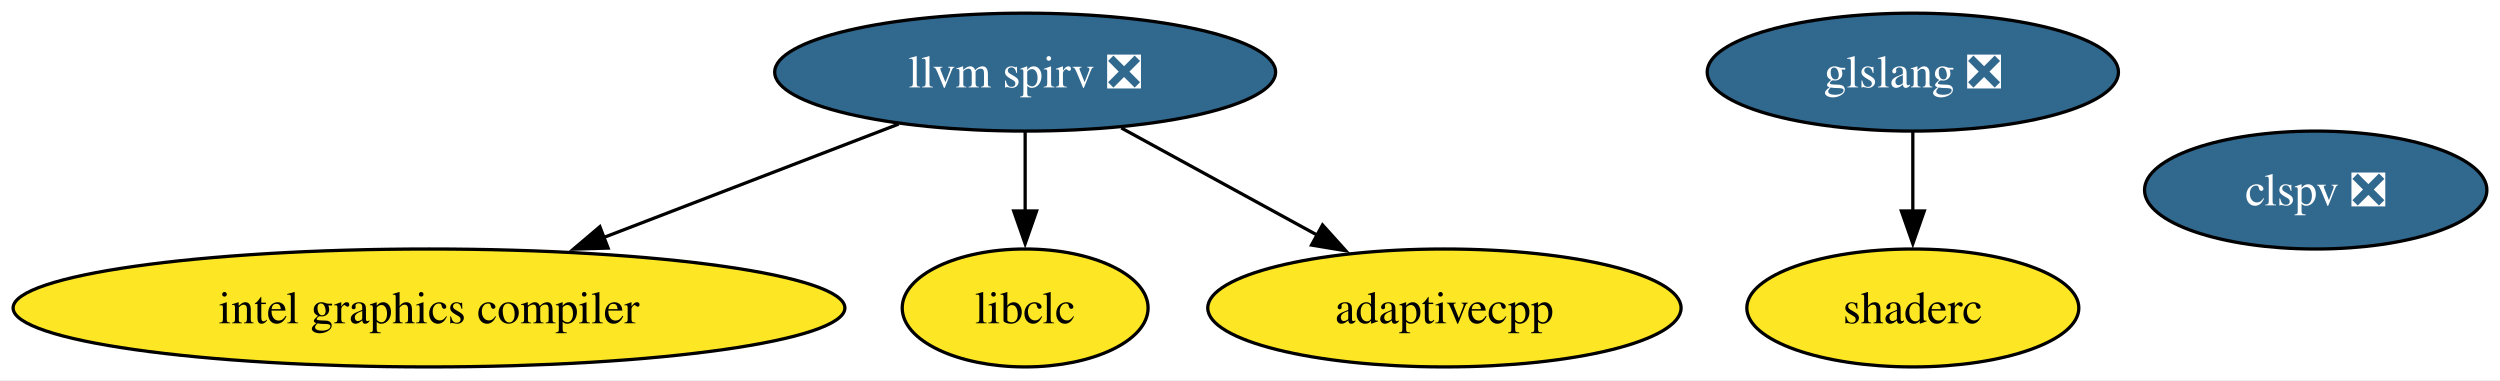
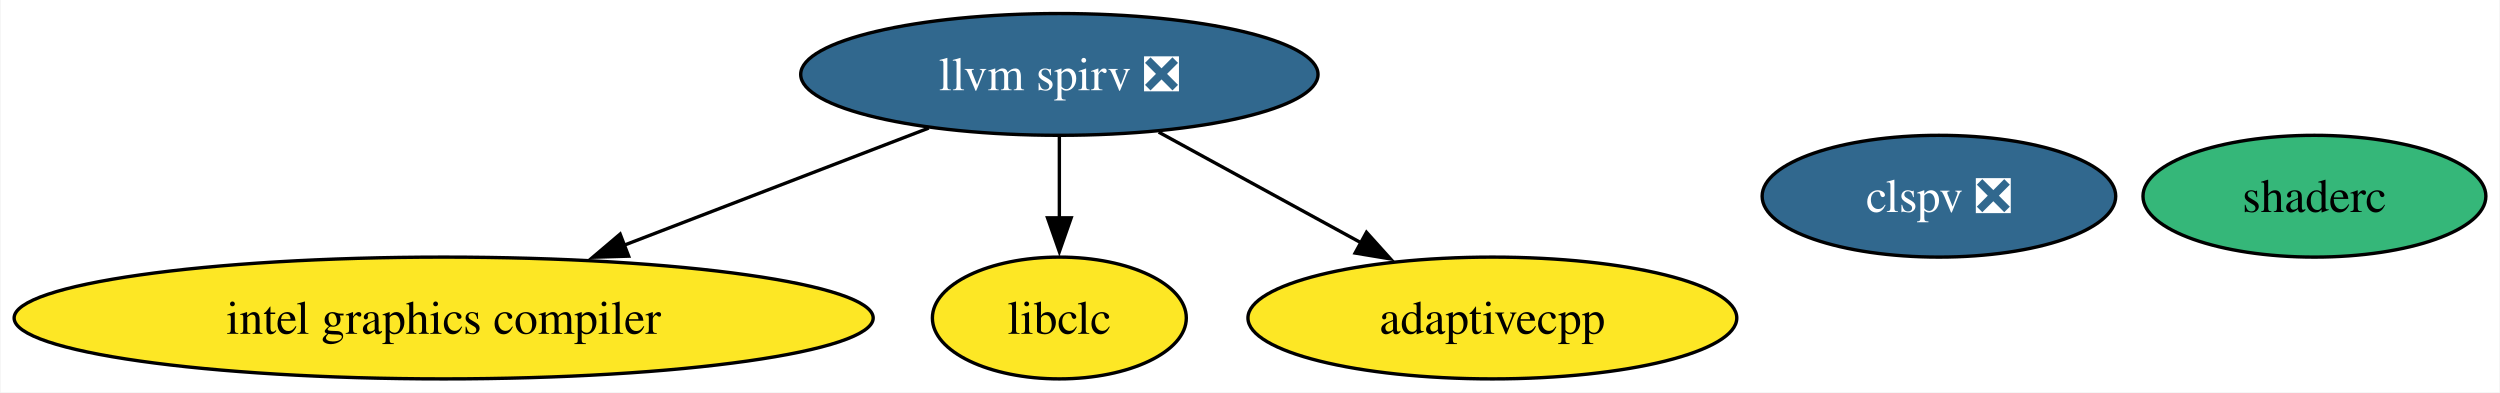
- <svg xmlns="http://www.w3.org/2000/svg" xmlns:xlink="http://www.w3.org/1999/xlink" width="763pt" height="116pt" viewBox="0.00 0.00 763.23 116.00">
+ <svg xmlns="http://www.w3.org/2000/svg" xmlns:xlink="http://www.w3.org/1999/xlink" width="739pt" height="116pt" viewBox="0.00 0.00 738.65 116.00">
  <g id="graph0" class="graph" transform="scale(1 1) rotate(0) translate(4 112)">
-     <polygon fill="white" stroke="none" points="-4,4 -4,-112 759.23,-112 759.23,4 -4,4" />
+     <polygon fill="white" stroke="none" points="-4,4 -4,-112 734.65,-112 734.65,4 -4,4" />
    <g id="node1" class="node">
      <g id="a_node1">
        <a xlink:href="https://github.com/conda-forge/llvm-spirv-feedstock/pull/46" xlink:title="llvm spirv ❎">
          <ellipse fill="#31688e" stroke="black" cx="308.97" cy="-90" rx="76.46" ry="18" />
          <text text-anchor="middle" x="308.97" y="-85.33" font-family="Times,serif" font-size="14.00" fill="white">llvm spirv ❎</text>
        </a>
      </g>
    </g>
    <g id="node2" class="node">
      <g id="a_node2">
        <a xlink:href="https://github.com/conda-forge/intel-graphics-compiler-feedstock" xlink:title="intel graphics compiler">
          <ellipse fill="#fde725" stroke="black" cx="126.97" cy="-18" rx="126.97" ry="18" />
          <text text-anchor="middle" x="126.97" y="-13.32" font-family="Times,serif" font-size="14.00">intel graphics compiler</text>
        </a>
      </g>
    </g>
    <g id="edge2" class="edge">
      <path fill="none" stroke="black" d="M270.37,-74.15C244.19,-64.08 209.22,-50.64 180.37,-39.54" />
      <polygon fill="black" stroke="black" points="181.65,-36.28 171.06,-35.96 179.14,-42.81 181.65,-36.28" />
    </g>
    <g id="node3" class="node">
      <g id="a_node3">
        <a xlink:href="https://github.com/conda-forge/libclc-feedstock" xlink:title="libclc">
          <ellipse fill="#fde725" stroke="black" cx="308.97" cy="-18" rx="37.53" ry="18" />
          <text text-anchor="middle" x="308.97" y="-13.32" font-family="Times,serif" font-size="14.00">libclc</text>
        </a>
      </g>
    </g>
    <g id="edge3" class="edge">
      <path fill="none" stroke="black" d="M308.97,-71.7C308.97,-64.41 308.97,-55.73 308.97,-47.54" />
      <polygon fill="black" stroke="black" points="312.47,-47.62 308.97,-37.62 305.47,-47.62 312.47,-47.62" />
    </g>
-     <g id="node7" class="node">
-       <g id="a_node7">
+     <g id="node6" class="node">
+       <g id="a_node6">
        <a xlink:href="https://github.com/conda-forge/adaptivecpp-feedstock" xlink:title="adaptivecpp">
          <ellipse fill="#fde725" stroke="black" cx="436.97" cy="-18" rx="72.25" ry="18" />
          <text text-anchor="middle" x="436.97" y="-13.32" font-family="Times,serif" font-size="14.00">adaptivecpp</text>
        </a>
      </g>
    </g>
    <g id="edge1" class="edge">
      <path fill="none" stroke="black" d="M338.33,-72.94C356.1,-63.22 378.97,-50.72 398.21,-40.2" />
      <polygon fill="black" stroke="black" points="399.76,-43.34 406.85,-35.47 396.4,-37.2 399.76,-43.34" />
    </g>
    <g id="node4" class="node">
      <g id="a_node4">
-         <a xlink:href="https://github.com/conda-forge/glslang-feedstock/pull/24" xlink:title="glslang ❎">
-           <ellipse fill="#31688e" stroke="black" cx="579.97" cy="-90" rx="62.78" ry="18" />
-           <text text-anchor="middle" x="579.97" y="-85.33" font-family="Times,serif" font-size="14.00" fill="white">glslang ❎</text>
+         <a xlink:href="https://github.com/conda-forge/clspv-feedstock/pull/1" xlink:title="clspv ❎">
+           <ellipse fill="#31688e" stroke="black" cx="568.97" cy="-54" rx="52.26" ry="18" />
+           <text text-anchor="middle" x="568.97" y="-49.33" font-family="Times,serif" font-size="14.00" fill="white">clspv ❎</text>
        </a>
      </g>
    </g>
-     <g id="node6" class="node">
-       <g id="a_node6">
-         <a xlink:href="https://github.com/conda-forge/shaderc-feedstock" xlink:title="shaderc">
-           <ellipse fill="#fde725" stroke="black" cx="579.97" cy="-18" rx="50.68" ry="18" />
-           <text text-anchor="middle" x="579.97" y="-13.32" font-family="Times,serif" font-size="14.00">shaderc</text>
-         </a>
-       </g>
-     </g>
-     <g id="edge4" class="edge">
-       <path fill="none" stroke="black" d="M579.97,-71.7C579.97,-64.41 579.97,-55.73 579.97,-47.54" />
-       <polygon fill="black" stroke="black" points="583.47,-47.62 579.97,-37.62 576.47,-47.62 583.47,-47.62" />
-     </g>
    <g id="node5" class="node">
      <g id="a_node5">
-         <a xlink:href="https://github.com/conda-forge/clspv-feedstock/pull/1" xlink:title="clspv ❎">
-           <ellipse fill="#31688e" stroke="black" cx="702.97" cy="-54" rx="52.26" ry="18" />
-           <text text-anchor="middle" x="702.97" y="-49.33" font-family="Times,serif" font-size="14.00" fill="white">clspv ❎</text>
+         <a xlink:href="https://github.com/conda-forge/shaderc-feedstock" xlink:title="shaderc">
+           <ellipse fill="#35b779" stroke="black" cx="679.97" cy="-54" rx="50.68" ry="18" />
+           <text text-anchor="middle" x="679.97" y="-49.33" font-family="Times,serif" font-size="14.00">shaderc</text>
        </a>
      </g>
    </g>
  </g>
</svg>
